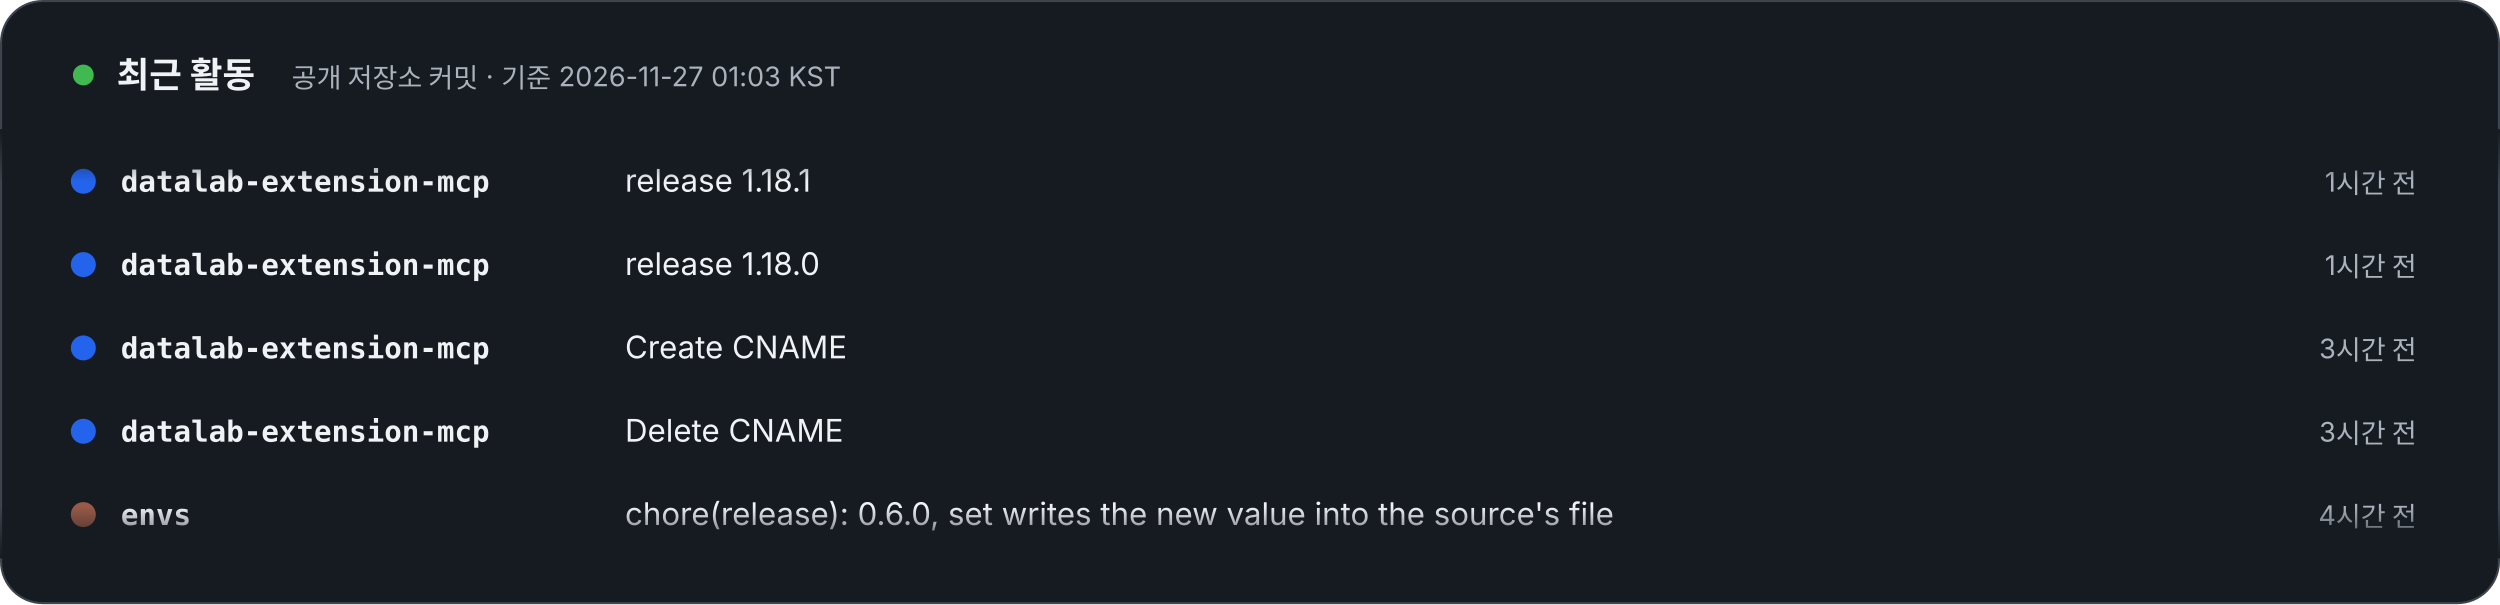
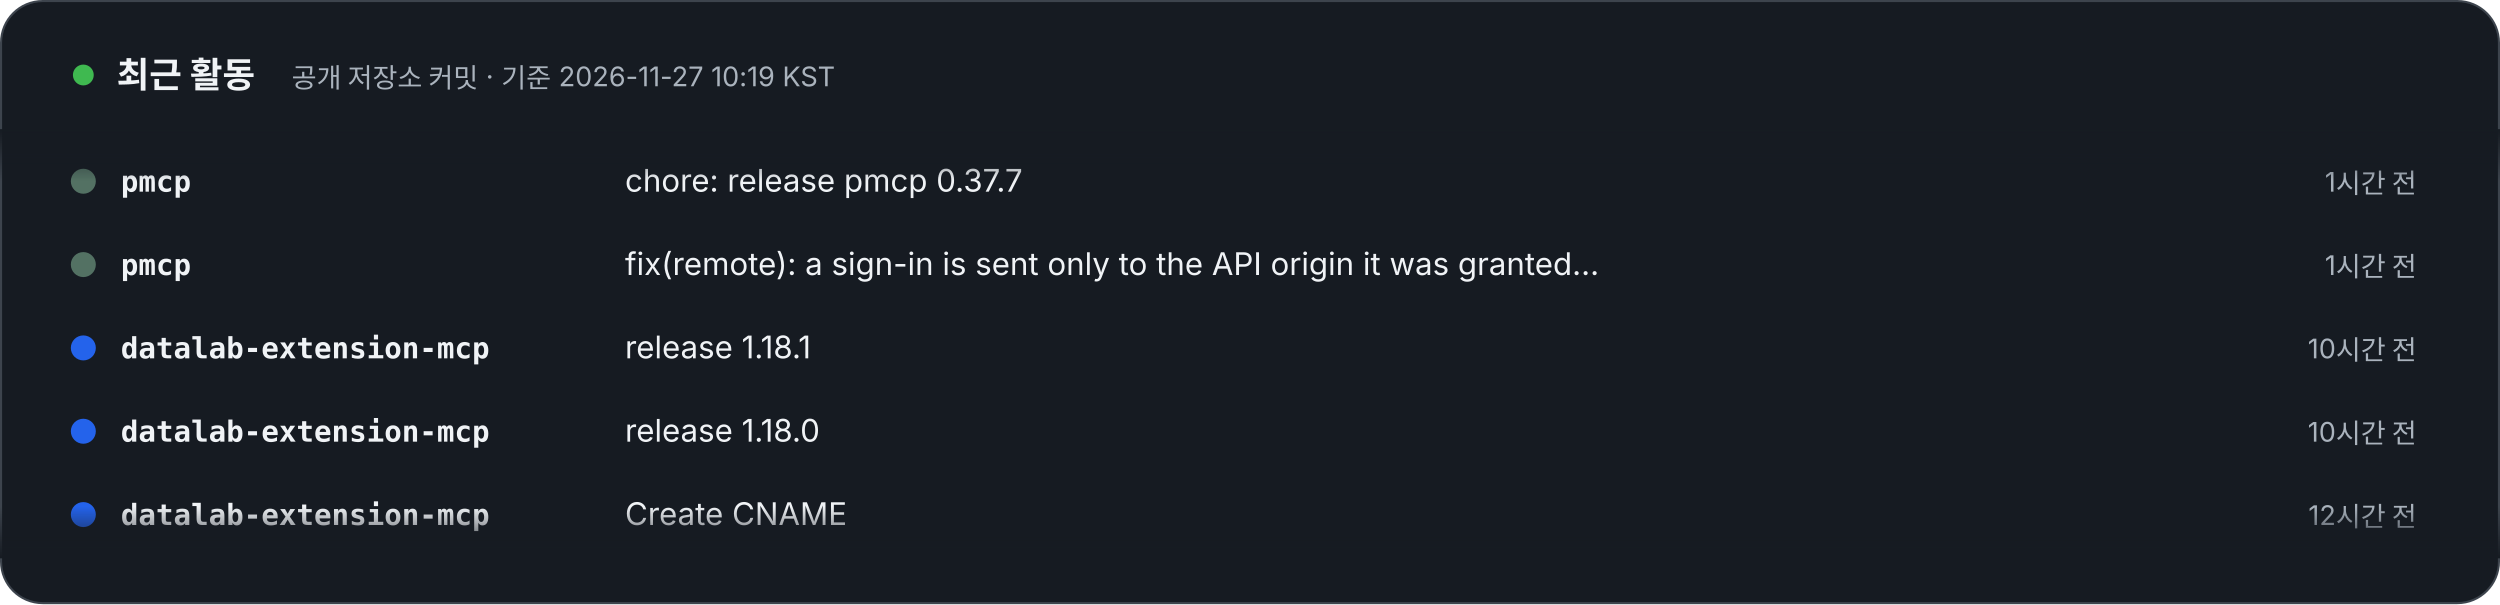
- <svg xmlns="http://www.w3.org/2000/svg" width="1200" height="290" viewBox="0 0 1200 290" role="img" aria-label="최근 활동 – 공개 저장소 커밋 · 기준 2026-11-27 01:03 KST. 1) datalab-extension-mcp: release 1.18.1 (1시간 전). 2) datalab-extension-mcp: release 1.18.0 (1시간 전). 3) datalab-extension-mcp: Create CNAME (3시간 전). 4) datalab-extension-mcp: Delete CNAME (3시간 전). 5) envs: chore(release): 0.6.0, set writes the new value into the source's file (4시간 전). 6) envs: feat(set): write the new value into the source's file, --catalog-only keeps the old way (4시간 전). 7) pmcp: chore: release pmcp 0.37.6 (1일 전). 8) pmcp: fix(git): a gitlink held behind its pin on purpose keeps sync at exit 0 (1일 전).">
+ <svg xmlns="http://www.w3.org/2000/svg" width="1200" height="290" viewBox="0 0 1200 290" role="img" aria-label="최근 활동 – 공개 저장소 커밋 · 기준 2026-11-27 10:19 KST. 1) pmcp: chore: release pmcp 0.37.7 (1시간 전). 2) pmcp: fix(remote): a sign-in is sent only to the API origin it was granted for (1시간 전). 3) datalab-extension-mcp: release 1.18.1 (10시간 전). 4) datalab-extension-mcp: release 1.18.0 (10시간 전). 5) datalab-extension-mcp: Create CNAME (12시간 전). 6) datalab-extension-mcp: Delete CNAME (12시간 전). 7) envs: chore(release): 0.6.0, set writes the new value into the source's file (13시간 전). 8) envs: feat(set): write the new value into the source's file, --catalog-only keeps the old way (13시간 전).">
  <style>text{font-family:Pretendard,'Apple SD Gothic Neo','Noto Sans KR',-apple-system,'Segoe UI',sans-serif} .m{font-family:ui-monospace,SFMono-Regular,Menlo,Consolas,monospace} @media (prefers-reduced-motion: reduce){animateTransform{display:none}}</style>
  <defs>
    <clipPath id="v">
      <rect x="0" y="62" width="1200" height="206" />
    </clipPath>
    <linearGradient id="fd" x1="0" y1="0" x2="0" y2="1">
      <stop offset="0" stop-color="#161B22" />
      <stop offset=".12" stop-color="#161B22" stop-opacity="0" />
      <stop offset=".88" stop-color="#161B22" stop-opacity="0" />
      <stop offset="1" stop-color="#161B22" />
    </linearGradient>
  </defs>
  <rect x=".5" y=".5" width="1199" height="289" rx="20" fill="#161B22" stroke="#3D444D" />
  <circle cx="40" cy="36" r="5" fill="#3FB950">
    <animate attributeName="opacity" values="1;.3;1" dur="2s" repeatCount="indefinite" />
  </circle>
  <text x="56" y="42" font-size="17" font-weight="800" fill="#F0F3F6">최근 활동</text>
-   <text x="140" y="42" font-size="13" fill="#AAB3BD">공개 저장소 커밋 · 기준 2026-11-27 01:03 KST</text>
+   <text x="140" y="42" font-size="13" fill="#AAB3BD">공개 저장소 커밋 · 기준 2026-11-27 10:19 KST</text>
  <g clip-path="url(#v)">
    <g transform="translate(0 92)">
      <g>
        <animateTransform attributeName="transform" type="translate" from="0 0" to="0 -320" dur="24s" repeatCount="indefinite" />
        <g transform="translate(0 0)">
-           <circle cx="40" cy="-5" r="6" fill="#2463eb" />
-           <text x="58" y="0" class="m" font-size="14" fill="#F0F3F6" font-weight="700">datalab-extension-mcp</text>
-           <text x="300" y="0" font-size="15" fill="#F0F3F6">release 1.18.1</text>
+           <circle cx="40" cy="-5" r="6" fill="#537163" />
+           <text x="58" y="0" class="m" font-size="14" fill="#F0F3F6" font-weight="700">pmcp</text>
+           <text x="300" y="0" font-size="15" fill="#F0F3F6">chore: release pmcp 0.37.7</text>
          <text x="1160" y="0" text-anchor="end" font-size="13" fill="#AAB3BD">1시간 전</text>
        </g>
        <g transform="translate(0 40)">
-           <circle cx="40" cy="-5" r="6" fill="#2463eb" />
-           <text x="58" y="0" class="m" font-size="14" fill="#F0F3F6" font-weight="700">datalab-extension-mcp</text>
-           <text x="300" y="0" font-size="15" fill="#F0F3F6">release 1.18.0</text>
+           <circle cx="40" cy="-5" r="6" fill="#537163" />
+           <text x="58" y="0" class="m" font-size="14" fill="#F0F3F6" font-weight="700">pmcp</text>
+           <text x="300" y="0" font-size="15" fill="#F0F3F6">fix(remote): a sign-in is sent only to the API origin it was granted…</text>
          <text x="1160" y="0" text-anchor="end" font-size="13" fill="#AAB3BD">1시간 전</text>
        </g>
        <g transform="translate(0 80)">
          <circle cx="40" cy="-5" r="6" fill="#2463eb" />
          <text x="58" y="0" class="m" font-size="14" fill="#F0F3F6" font-weight="700">datalab-extension-mcp</text>
-           <text x="300" y="0" font-size="15" fill="#F0F3F6">Create CNAME</text>
-           <text x="1160" y="0" text-anchor="end" font-size="13" fill="#AAB3BD">3시간 전</text>
+           <text x="300" y="0" font-size="15" fill="#F0F3F6">release 1.18.1</text>
+           <text x="1160" y="0" text-anchor="end" font-size="13" fill="#AAB3BD">10시간 전</text>
        </g>
        <g transform="translate(0 120)">
          <circle cx="40" cy="-5" r="6" fill="#2463eb" />
          <text x="58" y="0" class="m" font-size="14" fill="#F0F3F6" font-weight="700">datalab-extension-mcp</text>
-           <text x="300" y="0" font-size="15" fill="#F0F3F6">Delete CNAME</text>
-           <text x="1160" y="0" text-anchor="end" font-size="13" fill="#AAB3BD">3시간 전</text>
+           <text x="300" y="0" font-size="15" fill="#F0F3F6">release 1.18.0</text>
+           <text x="1160" y="0" text-anchor="end" font-size="13" fill="#AAB3BD">10시간 전</text>
        </g>
        <g transform="translate(0 160)">
+           <circle cx="40" cy="-5" r="6" fill="#2463eb" />
+           <text x="58" y="0" class="m" font-size="14" fill="#F0F3F6" font-weight="700">datalab-extension-mcp</text>
+           <text x="300" y="0" font-size="15" fill="#F0F3F6">Create CNAME</text>
+           <text x="1160" y="0" text-anchor="end" font-size="13" fill="#AAB3BD">12시간 전</text>
+         </g>
+         <g transform="translate(0 200)">
+           <circle cx="40" cy="-5" r="6" fill="#2463eb" />
+           <text x="58" y="0" class="m" font-size="14" fill="#F0F3F6" font-weight="700">datalab-extension-mcp</text>
+           <text x="300" y="0" font-size="15" fill="#F0F3F6">Delete CNAME</text>
+           <text x="1160" y="0" text-anchor="end" font-size="13" fill="#AAB3BD">12시간 전</text>
+         </g>
+         <g transform="translate(0 240)">
          <circle cx="40" cy="-5" r="6" fill="#995A47" />
          <text x="58" y="0" class="m" font-size="14" fill="#F0F3F6" font-weight="700">envs</text>
          <text x="300" y="0" font-size="15" fill="#F0F3F6">chore(release): 0.6.0, set writes the new value into the source's file</text>
-           <text x="1160" y="0" text-anchor="end" font-size="13" fill="#AAB3BD">4시간 전</text>
+           <text x="1160" y="0" text-anchor="end" font-size="13" fill="#AAB3BD">13시간 전</text>
        </g>
-         <g transform="translate(0 200)">
+         <g transform="translate(0 280)">
          <circle cx="40" cy="-5" r="6" fill="#995A47" />
          <text x="58" y="0" class="m" font-size="14" fill="#F0F3F6" font-weight="700">envs</text>
          <text x="300" y="0" font-size="15" fill="#F0F3F6">feat(set): write the new value into the source's file, --catalog-onl…</text>
-           <text x="1160" y="0" text-anchor="end" font-size="13" fill="#AAB3BD">4시간 전</text>
+           <text x="1160" y="0" text-anchor="end" font-size="13" fill="#AAB3BD">13시간 전</text>
        </g>
-         <g transform="translate(0 240)">
+         <g transform="translate(0 320)">
          <circle cx="40" cy="-5" r="6" fill="#537163" />
          <text x="58" y="0" class="m" font-size="14" fill="#F0F3F6" font-weight="700">pmcp</text>
-           <text x="300" y="0" font-size="15" fill="#F0F3F6">chore: release pmcp 0.37.6</text>
-           <text x="1160" y="0" text-anchor="end" font-size="13" fill="#AAB3BD">1일 전</text>
-         </g>
-         <g transform="translate(0 280)">
-           <circle cx="40" cy="-5" r="6" fill="#537163" />
-           <text x="58" y="0" class="m" font-size="14" fill="#F0F3F6" font-weight="700">pmcp</text>
-           <text x="300" y="0" font-size="15" fill="#F0F3F6">fix(git): a gitlink held behind its pin on purpose keeps sync at exi…</text>
-           <text x="1160" y="0" text-anchor="end" font-size="13" fill="#AAB3BD">1일 전</text>
-         </g>
-         <g transform="translate(0 320)">
-           <circle cx="40" cy="-5" r="6" fill="#2463eb" />
-           <text x="58" y="0" class="m" font-size="14" fill="#F0F3F6" font-weight="700">datalab-extension-mcp</text>
-           <text x="300" y="0" font-size="15" fill="#F0F3F6">release 1.18.1</text>
+           <text x="300" y="0" font-size="15" fill="#F0F3F6">chore: release pmcp 0.37.7</text>
          <text x="1160" y="0" text-anchor="end" font-size="13" fill="#AAB3BD">1시간 전</text>
        </g>
        <g transform="translate(0 360)">
-           <circle cx="40" cy="-5" r="6" fill="#2463eb" />
-           <text x="58" y="0" class="m" font-size="14" fill="#F0F3F6" font-weight="700">datalab-extension-mcp</text>
-           <text x="300" y="0" font-size="15" fill="#F0F3F6">release 1.18.0</text>
+           <circle cx="40" cy="-5" r="6" fill="#537163" />
+           <text x="58" y="0" class="m" font-size="14" fill="#F0F3F6" font-weight="700">pmcp</text>
+           <text x="300" y="0" font-size="15" fill="#F0F3F6">fix(remote): a sign-in is sent only to the API origin it was granted…</text>
          <text x="1160" y="0" text-anchor="end" font-size="13" fill="#AAB3BD">1시간 전</text>
        </g>
        <g transform="translate(0 400)">
          <circle cx="40" cy="-5" r="6" fill="#2463eb" />
          <text x="58" y="0" class="m" font-size="14" fill="#F0F3F6" font-weight="700">datalab-extension-mcp</text>
-           <text x="300" y="0" font-size="15" fill="#F0F3F6">Create CNAME</text>
-           <text x="1160" y="0" text-anchor="end" font-size="13" fill="#AAB3BD">3시간 전</text>
+           <text x="300" y="0" font-size="15" fill="#F0F3F6">release 1.18.1</text>
+           <text x="1160" y="0" text-anchor="end" font-size="13" fill="#AAB3BD">10시간 전</text>
        </g>
        <g transform="translate(0 440)">
          <circle cx="40" cy="-5" r="6" fill="#2463eb" />
          <text x="58" y="0" class="m" font-size="14" fill="#F0F3F6" font-weight="700">datalab-extension-mcp</text>
-           <text x="300" y="0" font-size="15" fill="#F0F3F6">Delete CNAME</text>
-           <text x="1160" y="0" text-anchor="end" font-size="13" fill="#AAB3BD">3시간 전</text>
+           <text x="300" y="0" font-size="15" fill="#F0F3F6">release 1.18.0</text>
+           <text x="1160" y="0" text-anchor="end" font-size="13" fill="#AAB3BD">10시간 전</text>
        </g>
        <g transform="translate(0 480)">
-           <circle cx="40" cy="-5" r="6" fill="#995A47" />
-           <text x="58" y="0" class="m" font-size="14" fill="#F0F3F6" font-weight="700">envs</text>
-           <text x="300" y="0" font-size="15" fill="#F0F3F6">chore(release): 0.6.0, set writes the new value into the source's file</text>
-           <text x="1160" y="0" text-anchor="end" font-size="13" fill="#AAB3BD">4시간 전</text>
+           <circle cx="40" cy="-5" r="6" fill="#2463eb" />
+           <text x="58" y="0" class="m" font-size="14" fill="#F0F3F6" font-weight="700">datalab-extension-mcp</text>
+           <text x="300" y="0" font-size="15" fill="#F0F3F6">Create CNAME</text>
+           <text x="1160" y="0" text-anchor="end" font-size="13" fill="#AAB3BD">12시간 전</text>
        </g>
      </g>
    </g>
  </g>
  <rect x="0" y="62" width="1200" height="206" fill="url(#fd)" />
</svg>
